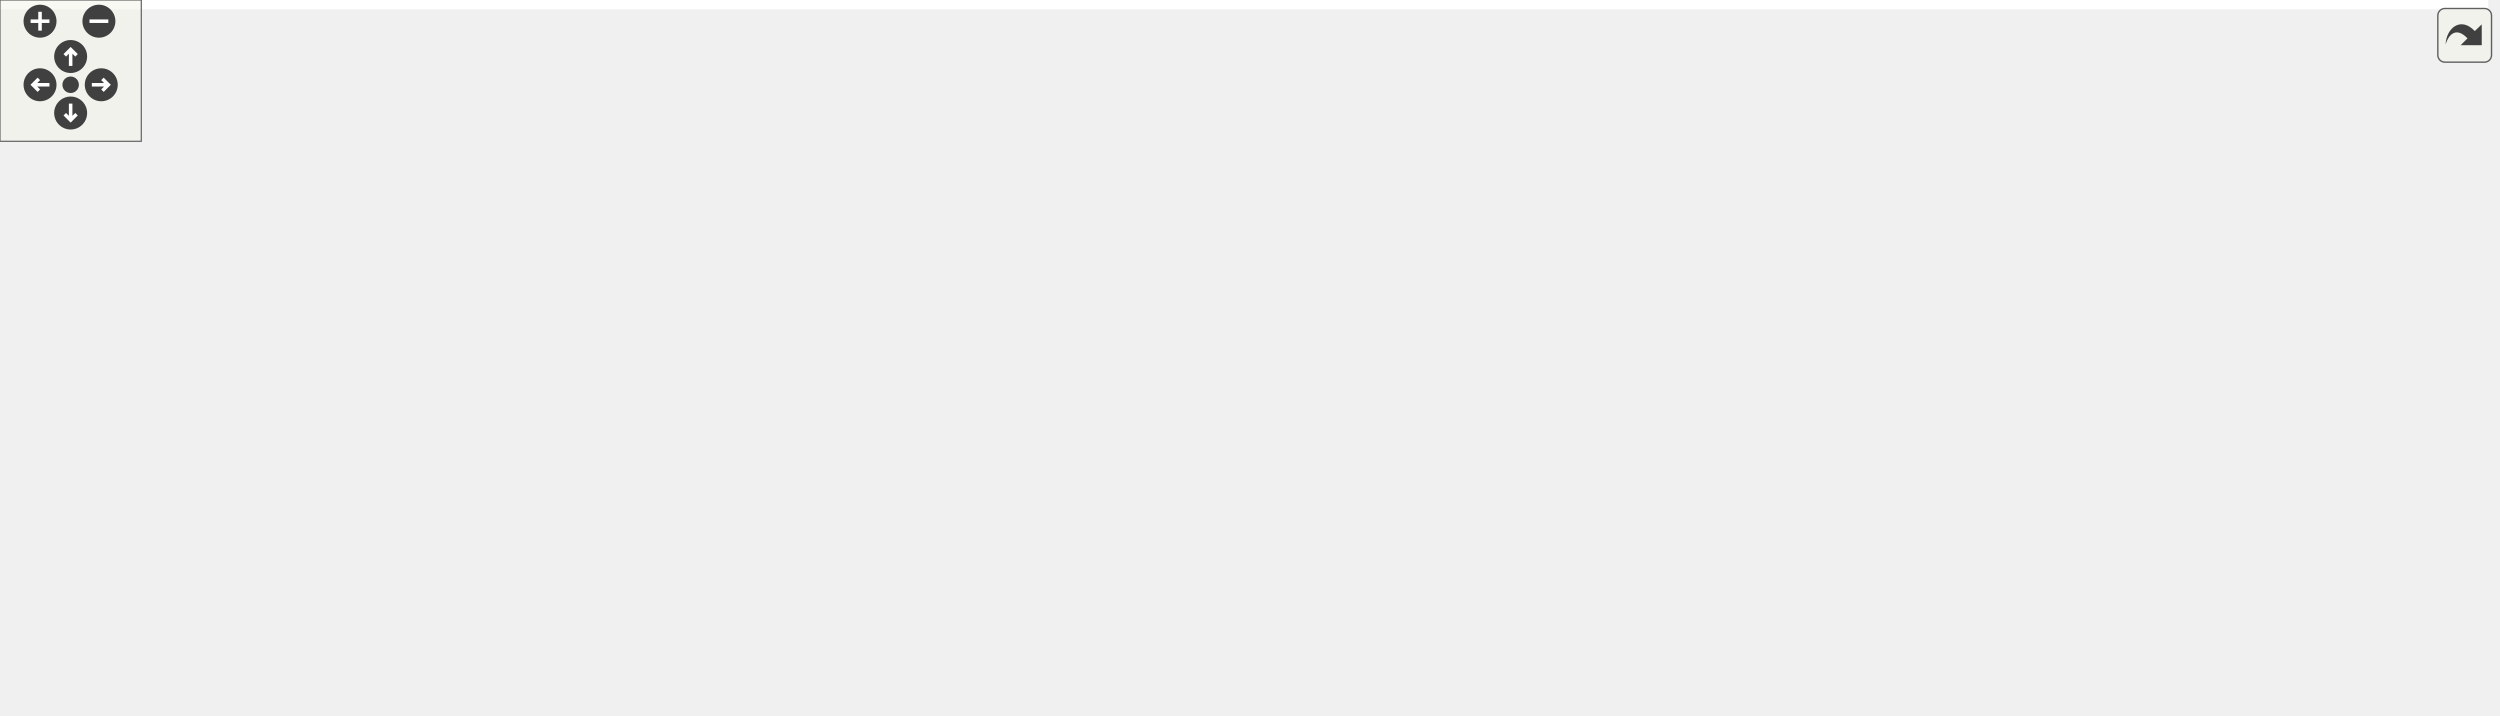
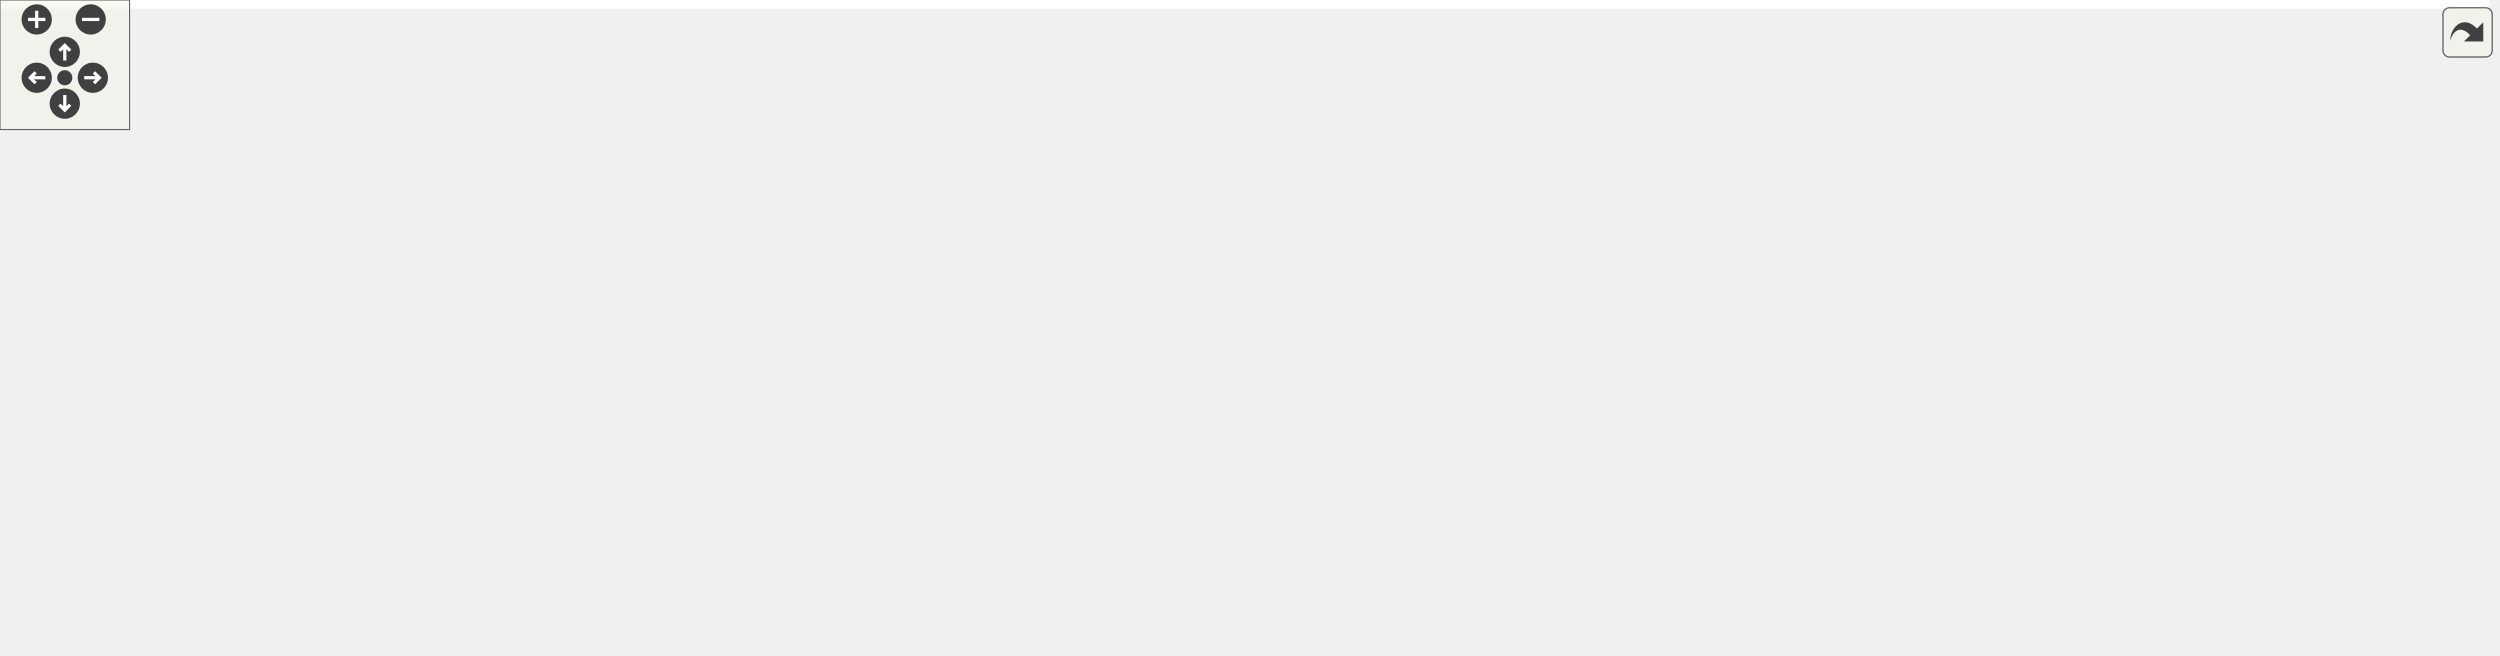
<svg xmlns="http://www.w3.org/2000/svg" xmlns:xlink="http://www.w3.org/1999/xlink" id="main" version="1.1" xml:space="preserve">
  <style type="text/css">
.edge:hover path { stroke: red; }
.edge:hover polygon { stroke: red; fill: red; }
</style>
  <defs>
    <circle id="rim" cx="0" cy="0" r="7" />
    <circle id="rim2" cx="0" cy="0" r="3.5" />
    <g id="zoomPlus">
      <use xlink:href="#rim" fill="#404040">
        <set attributeName="fill" to="#808080" begin="zoomplus.mouseover" end="zoomplus.mouseout" />
      </use>
      <path d="M-4,0h8M0,-4v8" fill="none" stroke="white" stroke-width="1.5" pointer-events="none" />
    </g>
    <g id="zoomMin">
      <use xlink:href="#rim" fill="#404040">
        <set attributeName="fill" to="#808080" begin="zoomminus.mouseover" end="zoomminus.mouseout" />
      </use>
      <path d="M-4,0h8" fill="none" stroke="white" stroke-width="1.5" pointer-events="none" />
    </g>
    <g id="dirArrow">
      <path fill="none" stroke="white" stroke-width="1.5" d="M0,-3.0v7 M-2.5,-0.5L0,-3.0L2.5,-0.5" />
    </g>
    <g id="resetDef">
      <use xlink:href="#rim2" fill="#404040">
        <set attributeName="fill" to="#808080" begin="reset.mouseover" end="reset.mouseout" />
      </use>
    </g>
  </defs>
  <svg id="graph" class="graph">
    <g id="viewport">
-       <polygon fill="#ffffff" stroke="transparent" points="-4,4 -4,-243 1056.643,-243 1056.643,4 -4,4" />
+       <polygon fill="#ffffff" stroke="transparent" points="-4,4 -4,-243 1152.643,-243 1152.643,4 -4,4" />
      <g id="node1" class="node">
        <g id="a_node1">
          <a xlink:title=" ">
-             <polygon fill="#bfbfbf" stroke="#000000" points="643.259,-220.5 643.259,-238.5 785.245,-238.5 785.245,-220.5 643.259,-220.5" />
-             <text text-anchor="middle" x="714.252" y="-226.5" font-family="Helvetica,sans-Serif" font-size="10.00" fill="#000000">src/Ioss_ElementTopology.C</text>
+             <polygon fill="#bfbfbf" stroke="#000000" points="755.259,-220.5 755.259,-238.5 897.245,-238.5 897.245,-220.5 755.259,-220.5" />
+             <text text-anchor="middle" x="826.252" y="-226.5" font-family="Helvetica,sans-Serif" font-size="10.00" fill="#000000">src/Ioss_ElementTopology.C</text>
          </a>
        </g>
      </g>
      <g id="node2" class="node">
        <g id="a_node2">
          <a xlink:href="Ioss__CodeTypes_8h.html" target="_top" xlink:title=" ">
            <polygon fill="#ffffff" stroke="#000000" points="274.836,-55.5 274.836,-73.5 373.668,-73.5 373.668,-55.5 274.836,-55.5" />
            <text text-anchor="middle" x="324.252" y="-61.5" font-family="Helvetica,sans-Serif" font-size="10.00" fill="#000000">Ioss_CodeTypes.h</text>
          </a>
        </g>
      </g>
      <g id="edge1" class="edge">
-         <path fill="none" stroke="#191970" d="M643.136,-222.9C535.14,-211.24 337.807,-182.969 295.252,-129 283.813,-114.493 295.84,-94.757 307.699,-80.95" />
-         <polygon fill="#191970" stroke="#191970" points="310.279,-83.315 314.484,-73.59 305.132,-78.57 310.279,-83.315" />
+         <path fill="none" stroke="#191970" d="M755.084,-227.071C623.751,-220.905 351.53,-199.7 295.252,-129 283.746,-114.546 295.785,-94.8 307.665,-80.977" />
+         <polygon fill="#191970" stroke="#191970" points="310.255,-83.331 314.462,-73.607 305.11,-78.585 310.255,-83.331" />
      </g>
      <g id="node4" class="node">
        <g id="a_node4">
          <a xlink:title=" ">
            <polygon fill="#ffffff" stroke="#bfbfbf" points="667.131,-.5 667.131,-18.5 715.372,-18.5 715.372,-.5 667.131,-.5" />
            <text text-anchor="middle" x="691.252" y="-6.5" font-family="Helvetica,sans-Serif" font-size="10.00" fill="#000000">cstddef</text>
          </a>
        </g>
      </g>
      <g id="edge36" class="edge">
-         <path fill="none" stroke="#191970" d="M784.24,-220.49C828.083,-213.247 878.753,-201.383 892.252,-184 927.416,-138.717 928.038,-99.793 892.252,-55 871.776,-29.372 777.509,-17.113 725.666,-12.22" />
+         <path fill="none" stroke="#191970" d="M849.372,-220.407C864.572,-213.069 883.257,-201.127 892.252,-184 918.911,-133.242 928.038,-99.793 892.252,-55 871.776,-29.372 777.509,-17.113 725.666,-12.22" />
        <polygon fill="#191970" stroke="#191970" points="725.867,-8.725 715.593,-11.312 725.239,-15.696 725.867,-8.725" />
      </g>
      <g id="node6" class="node">
        <g id="a_node6">
          <a xlink:title=" ">
            <polygon fill="#ffffff" stroke="#bfbfbf" points="130.025,-.5 130.025,-18.5 170.478,-18.5 170.478,-.5 130.025,-.5" />
            <text text-anchor="middle" x="150.252" y="-6.5" font-family="Helvetica,sans-Serif" font-size="10.00" fill="#000000">string</text>
          </a>
        </g>
      </g>
-       <g id="edge38" class="edge">
-         <path fill="none" stroke="#191970" d="M643.156,-227.909C482.003,-223.839 98.873,-211.38 47.252,-184 19.84,-169.461 14.358,-158.336 4.252,-129 -7.152,-95.9 5.394,-78.602 31.252,-55 56.091,-32.327 93.404,-20.536 119.611,-14.699" />
+       <g id="edge39" class="edge">
+         <path fill="none" stroke="#191970" d="M755.126,-228.668C574.678,-226.091 108.971,-216.351 47.252,-184 19.77,-169.595 14.358,-158.336 4.252,-129 -7.152,-95.9 5.394,-78.602 31.252,-55 56.091,-32.327 93.404,-20.536 119.611,-14.699" />
        <polygon fill="#191970" stroke="#191970" points="120.659,-18.056 129.749,-12.612 119.248,-11.2 120.659,-18.056" />
      </g>
      <g id="node7" class="node">
        <g id="a_node7">
          <a xlink:title=" ">
            <polygon fill="#ffffff" stroke="#bfbfbf" points="522.636,-.5 522.636,-18.5 565.867,-18.5 565.867,-.5 522.636,-.5" />
            <text text-anchor="middle" x="544.252" y="-6.5" font-family="Helvetica,sans-Serif" font-size="10.00" fill="#000000">vector</text>
          </a>
        </g>
      </g>
-       <g id="edge40" class="edge">
-         <path fill="none" stroke="#191970" d="M743.417,-220.457C795.612,-202.745 896.237,-160.748 859.252,-110 825.174,-63.242 649.443,-27.806 576.278,-14.854" />
+       <g id="edge41" class="edge">
+         <path fill="none" stroke="#191970" d="M833.455,-220.482C849.508,-199.226 884.859,-145.135 859.252,-110 825.174,-63.242 649.443,-27.806 576.278,-14.854" />
        <polygon fill="#191970" stroke="#191970" points="576.708,-11.376 566.256,-13.107 575.507,-18.272 576.708,-11.376" />
      </g>
      <g id="node10" class="node">
        <g id="a_node10">
          <a xlink:href="Ioss__ElementTopology_8h.html" target="_top" xlink:title=" ">
            <polygon fill="#ffffff" stroke="#000000" points="19.143,-110.5 19.143,-128.5 143.361,-128.5 143.361,-110.5 19.143,-110.5" />
            <text text-anchor="middle" x="81.252" y="-116.5" font-family="Helvetica,sans-Serif" font-size="10.00" fill="#000000">Ioss_ElementTopology.h</text>
          </a>
        </g>
      </g>
      <g id="edge9" class="edge">
-         <path fill="none" stroke="#191970" d="M642.992,-225.446C528.526,-218.483 308.877,-203.134 233.252,-184 187.06,-172.313 136.775,-148.612 107.184,-133.425" />
-         <polygon fill="#191970" stroke="#191970" points="108.464,-130.145 97.978,-128.63 105.23,-136.354 108.464,-130.145" />
+         <path fill="none" stroke="#191970" d="M755.091,-226.926C619.813,-221.558 330.374,-207.659 233.252,-184 186.959,-172.723 136.704,-148.9 107.147,-133.576" />
+         <polygon fill="#191970" stroke="#191970" points="108.431,-130.297 97.952,-128.736 105.17,-136.491 108.431,-130.297" />
      </g>
      <g id="node12" class="node">
        <g id="a_node12">
          <a xlink:href="Ioss__Super_8h.html" target="_top" xlink:title=" ">
            <polygon fill="#ffffff" stroke="#000000" points="56.062,-165.5 56.062,-183.5 130.441,-183.5 130.441,-165.5 56.062,-165.5" />
            <text text-anchor="middle" x="93.252" y="-171.5" font-family="Helvetica,sans-Serif" font-size="10.00" fill="#000000">Ioss_Super.h</text>
          </a>
        </g>
      </g>
      <g id="edge14" class="edge">
-         <path fill="none" stroke="#191970" d="M643.062,-223.806C541.289,-215.572 348.36,-199.609 184.252,-184 170.265,-182.67 155.079,-181.124 141.193,-179.672" />
-         <polygon fill="#191970" stroke="#191970" points="141.181,-176.151 130.869,-178.584 140.448,-183.113 141.181,-176.151" />
+         <path fill="none" stroke="#191970" d="M754.939,-225.223C636.384,-217.939 391.291,-202.139 184.252,-184 170.255,-182.774 155.067,-181.261 141.181,-179.805" />
+         <polygon fill="#191970" stroke="#191970" points="141.172,-176.285 130.858,-178.71 140.433,-183.246 141.172,-176.285" />
      </g>
      <g id="node13" class="node">
        <g id="a_node13">
          <a xlink:href="Ioss__Utils_8h.html" target="_top" xlink:title=" ">
-             <polygon fill="#ffffff" stroke="#000000" points="542.409,-165.5 542.409,-183.5 610.094,-183.5 610.094,-165.5 542.409,-165.5" />
-             <text text-anchor="middle" x="576.252" y="-171.5" font-family="Helvetica,sans-Serif" font-size="10.00" fill="#000000">Ioss_Utils.h</text>
+             <polygon fill="#ffffff" stroke="#000000" points="543.409,-165.5 543.409,-183.5 611.094,-183.5 611.094,-165.5 543.409,-165.5" />
+             <text text-anchor="middle" x="577.252" y="-171.5" font-family="Helvetica,sans-Serif" font-size="10.00" fill="#000000">Ioss_Utils.h</text>
          </a>
        </g>
      </g>
      <g id="edge19" class="edge">
-         <path fill="none" stroke="#191970" d="M691.464,-220.418C668.891,-211.422 634.106,-197.558 608.662,-187.417" />
-         <polygon fill="#191970" stroke="#191970" points="609.659,-184.047 599.073,-183.596 607.067,-190.549 609.659,-184.047" />
+         <path fill="none" stroke="#191970" d="M785.413,-220.48C740.168,-210.486 667.485,-194.431 621.074,-184.18" />
+         <polygon fill="#191970" stroke="#191970" points="621.823,-180.761 611.303,-182.021 620.313,-187.596 621.823,-180.761" />
      </g>
      <g id="node16" class="node">
        <g id="a_node16">
          <a xlink:title=" ">
            <polygon fill="#ffffff" stroke="#bfbfbf" points="802.136,-110.5 802.136,-128.5 850.367,-128.5 850.367,-110.5 802.136,-110.5" />
            <text text-anchor="middle" x="826.252" y="-116.5" font-family="Helvetica,sans-Serif" font-size="10.00" fill="#000000">cassert</text>
          </a>
        </g>
      </g>
      <g id="edge35" class="edge">
-         <path fill="none" stroke="#191970" d="M723.417,-220.498C742.286,-201.966 785.706,-159.322 809.65,-135.806" />
-         <polygon fill="#191970" stroke="#191970" points="812.278,-138.13 816.96,-128.626 807.373,-133.136 812.278,-138.13" />
+         <path fill="none" stroke="#191970" d="M826.252,-220.498C826.252,-202.691 826.252,-162.623 826.252,-138.651" />
+         <polygon fill="#191970" stroke="#191970" points="829.752,-138.626 826.252,-128.626 822.752,-138.626 829.752,-138.626" />
      </g>
      <g id="node20" class="node">
        <g id="a_node20">
          <a xlink:title=" ">
-             <polygon fill="#ffffff" stroke="#bfbfbf" points="944.19,-165.5 944.19,-183.5 996.313,-183.5 996.313,-165.5 944.19,-165.5" />
-             <text text-anchor="middle" x="970.252" y="-171.5" font-family="Helvetica,sans-Serif" font-size="10.00" fill="#000000">ostream</text>
+             <polygon fill="#ffffff" stroke="#bfbfbf" points="944.688,-165.5 944.688,-183.5 1021.816,-183.5 1021.816,-165.5 944.688,-165.5" />
+             <text text-anchor="middle" x="983.252" y="-171.5" font-family="Helvetica,sans-Serif" font-size="10.00" fill="#000000">fmt/ostream.h</text>
          </a>
        </g>
      </g>
      <g id="edge37" class="edge">
-         <path fill="none" stroke="#191970" d="M759.002,-220.421C802.736,-211.467 871.166,-197.237 930.252,-184 931.505,-183.719 932.781,-183.431 934.068,-183.137" />
-         <polygon fill="#191970" stroke="#191970" points="935.072,-186.498 944.024,-180.83 933.492,-179.678 935.072,-186.498" />
+         <path fill="none" stroke="#191970" d="M852.177,-220.418C878.277,-211.275 918.726,-197.105 947.787,-186.924" />
+         <polygon fill="#191970" stroke="#191970" points="949.268,-190.114 957.549,-183.504 946.954,-183.507 949.268,-190.114" />
      </g>
      <g id="node21" class="node">
        <g id="a_node21">
          <a xlink:title=" ">
-             <polygon fill="#ffffff" stroke="#bfbfbf" points="1013.86,-165.5 1013.86,-183.5 1052.643,-183.5 1052.643,-165.5 1013.86,-165.5" />
-             <text text-anchor="middle" x="1033.252" y="-171.5" font-family="Helvetica,sans-Serif" font-size="10.00" fill="#000000">utility</text>
-           </a>
-         </g>
-       </g>
-       <g id="edge39" class="edge">
-         <path fill="none" stroke="#191970" d="M785.49,-221.833C842.39,-214.917 924.22,-203.203 1003.624,-184.074" />
-         <polygon fill="#191970" stroke="#191970" points="1004.918,-187.36 1013.797,-181.578 1003.251,-180.561 1004.918,-187.36" />
+             <polygon fill="#ffffff" stroke="#bfbfbf" points="1040.19,-165.5 1040.19,-183.5 1092.313,-183.5 1092.313,-165.5 1040.19,-165.5" />
+             <text text-anchor="middle" x="1066.252" y="-171.5" font-family="Helvetica,sans-Serif" font-size="10.00" fill="#000000">ostream</text>
+           </a>
+         </g>
+       </g>
+       <g id="edge38" class="edge">
+         <path fill="none" stroke="#191970" d="M869.581,-220.496C909.055,-212.156 969.186,-199.111 1030.128,-184.199" />
+         <polygon fill="#191970" stroke="#191970" points="1031.039,-187.579 1039.913,-181.79 1029.366,-180.782 1031.039,-187.579" />
+       </g>
+       <g id="node22" class="node">
+         <g id="a_node22">
+           <a xlink:title=" ">
+             <polygon fill="#ffffff" stroke="#bfbfbf" points="1109.86,-165.5 1109.86,-183.5 1148.643,-183.5 1148.643,-165.5 1109.86,-165.5" />
+             <text text-anchor="middle" x="1129.252" y="-171.5" font-family="Helvetica,sans-Serif" font-size="10.00" fill="#000000">utility</text>
+           </a>
+         </g>
+       </g>
+       <g id="edge40" class="edge">
+         <path fill="none" stroke="#191970" d="M897.266,-220.991C950.781,-213.837 1026.034,-202.198 1099.858,-184.041" />
+         <polygon fill="#191970" stroke="#191970" points="1100.939,-187.378 1109.791,-181.556 1099.24,-180.588 1100.939,-187.378" />
      </g>
      <g id="node3" class="node">
        <g id="a_node3">
          <a xlink:title=" ">
            <polygon fill="#ffffff" stroke="#bfbfbf" points="198.86,-.5 198.86,-18.5 237.643,-18.5 237.643,-.5 198.86,-.5" />
            <text text-anchor="middle" x="218.252" y="-6.5" font-family="Helvetica,sans-Serif" font-size="10.00" fill="#000000">array</text>
          </a>
        </g>
      </g>
      <g id="edge2" class="edge">
        <path fill="none" stroke="#191970" d="M306.748,-55.418C289.87,-46.66 264.103,-33.291 244.718,-23.233" />
        <polygon fill="#191970" stroke="#191970" points="246.27,-20.095 235.781,-18.596 243.046,-26.308 246.27,-20.095" />
      </g>
      <g id="edge3" class="edge">
        <path fill="none" stroke="#191970" d="M373.747,-57.083C449.179,-45.778 591.039,-24.518 656.516,-14.706" />
        <polygon fill="#191970" stroke="#191970" points="657.345,-18.12 666.716,-13.177 656.308,-11.198 657.345,-18.12" />
      </g>
      <g id="node5" class="node">
        <g id="a_node5">
          <a xlink:title=" ">
            <polygon fill="#ffffff" stroke="#bfbfbf" points="459.801,-.5 459.801,-18.5 504.702,-18.5 504.702,-.5 459.801,-.5" />
            <text text-anchor="middle" x="482.252" y="-6.5" font-family="Helvetica,sans-Serif" font-size="10.00" fill="#000000">cstdint</text>
          </a>
        </g>
      </g>
      <g id="edge4" class="edge">
        <path fill="none" stroke="#191970" d="M350.342,-55.418C377.627,-45.92 420.496,-30.997 449.912,-20.757" />
        <polygon fill="#191970" stroke="#191970" points="451.415,-23.94 459.709,-17.347 449.114,-17.329 451.415,-23.94" />
      </g>
      <g id="edge5" class="edge">
        <path fill="none" stroke="#191970" d="M295.519,-55.418C263.728,-45.369 212.726,-29.248 180.384,-19.025" />
        <polygon fill="#191970" stroke="#191970" points="181.177,-15.605 170.587,-15.928 179.067,-22.279 181.177,-15.605" />
      </g>
      <g id="edge6" class="edge">
        <path fill="none" stroke="#191970" d="M364.99,-55.45C401.291,-47.217 456.065,-34.382 512.764,-19.007" />
        <polygon fill="#191970" stroke="#191970" points="513.897,-22.326 522.621,-16.313 512.052,-15.573 513.897,-22.326" />
      </g>
      <g id="node8" class="node">
        <g id="a_node8">
          <a xlink:title=" ">
            <polygon fill="#ffffff" stroke="#bfbfbf" points="255.503,-.5 255.503,-18.5 371,-18.5 371,-.5 255.503,-.5" />
            <text text-anchor="middle" x="313.252" y="-6.5" font-family="Helvetica,sans-Serif" font-size="10.00" fill="#000000">SEACASIoss_config.h</text>
          </a>
        </g>
      </g>
      <g id="edge7" class="edge">
        <path fill="none" stroke="#191970" d="M322.435,-55.418C320.995,-48.216 318.931,-37.896 317.124,-28.863" />
        <polygon fill="#191970" stroke="#191970" points="320.501,-27.899 315.108,-18.779 313.637,-29.272 320.501,-27.899" />
      </g>
      <g id="node9" class="node">
        <g id="a_node9">
          <a xlink:title=" ">
            <polygon fill="#ffffff" stroke="#bfbfbf" points="388.634,-.5 388.634,-18.5 441.87,-18.5 441.87,-.5 388.634,-.5" />
            <text text-anchor="middle" x="415.252" y="-6.5" font-family="Helvetica,sans-Serif" font-size="10.00" fill="#000000">complex</text>
          </a>
        </g>
      </g>
      <g id="edge8" class="edge">
        <path fill="none" stroke="#191970" d="M339.279,-55.418C353.505,-46.819 375.087,-33.775 391.618,-23.784" />
        <polygon fill="#191970" stroke="#191970" points="393.455,-26.764 400.203,-18.596 389.834,-20.773 393.455,-26.764" />
      </g>
      <g id="edge10" class="edge">
        <path fill="none" stroke="#191970" d="M121.106,-110.48C163.041,-100.988 229.126,-86.031 274.464,-75.769" />
        <polygon fill="#191970" stroke="#191970" points="275.395,-79.147 284.376,-73.525 273.85,-72.319 275.395,-79.147" />
      </g>
      <g id="edge12" class="edge">
        <path fill="none" stroke="#191970" d="M86.898,-110.498C98.27,-92.369 124.117,-51.165 139.045,-27.366" />
        <polygon fill="#191970" stroke="#191970" points="142.178,-28.957 144.527,-18.626 136.248,-25.238 142.178,-28.957" />
      </g>
      <g id="edge13" class="edge">
        <path fill="none" stroke="#191970" d="M102.774,-110.482C136.861,-96.547 205.626,-69.843 266.252,-55 370.955,-29.366 403.196,-42.523 512.583,-18.833" />
        <polygon fill="#191970" stroke="#191970" points="513.343,-22.249 522.347,-16.665 511.827,-15.415 513.343,-22.249" />
      </g>
      <g id="node11" class="node">
        <g id="a_node11">
          <a xlink:title=" ">
            <polygon fill="#ffffff" stroke="#bfbfbf" points="63.525,-55.5 63.525,-73.5 98.978,-73.5 98.978,-55.5 63.525,-55.5" />
            <text text-anchor="middle" x="81.252" y="-61.5" font-family="Helvetica,sans-Serif" font-size="10.00" fill="#000000">map</text>
          </a>
        </g>
      </g>
      <g id="edge11" class="edge">
        <path fill="none" stroke="#191970" d="M81.252,-110.418C81.252,-103.216 81.252,-92.896 81.252,-83.863" />
        <polygon fill="#191970" stroke="#191970" points="84.752,-83.779 81.252,-73.779 77.752,-83.779 84.752,-83.779" />
      </g>
      <g id="edge16" class="edge">
        <path fill="none" stroke="#191970" d="M112.156,-165.498C152.68,-146.201 248.11,-100.758 295.918,-77.993" />
        <polygon fill="#191970" stroke="#191970" points="297.563,-81.086 305.087,-73.626 294.553,-74.766 297.563,-81.086" />
      </g>
      <g id="edge18" class="edge">
        <path fill="none" stroke="#191970" d="M60.213,-165.484C42.045,-158.651 21.054,-147.24 10.252,-129 5.949,-121.734 7.457,-117.968 10.252,-110 27.27,-61.483 84.525,-32.817 120.328,-19.212" />
        <polygon fill="#191970" stroke="#191970" points="121.602,-22.474 129.807,-15.771 119.213,-15.894 121.602,-22.474" />
      </g>
      <g id="edge17" class="edge">
        <path fill="none" stroke="#191970" d="M91.27,-165.418C89.682,-158.137 87.398,-147.669 85.412,-138.566" />
        <polygon fill="#191970" stroke="#191970" points="88.828,-137.804 83.276,-128.78 81.989,-139.296 88.828,-137.804" />
      </g>
      <g id="edge15" class="edge">
        <path fill="none" stroke="#191970" d="M115.928,-183.535C132.216,-186.476 148.441,-183.465 148.441,-174.5 148.441,-167.426 138.339,-164.059 126.075,-164.398" />
        <polygon fill="#191970" stroke="#191970" points="125.507,-160.939 115.928,-165.465 126.239,-167.9 125.507,-160.939" />
      </g>
      <g id="edge20" class="edge">
-         <path fill="none" stroke="#191970" d="M542.261,-171.258C472.735,-164.283 319.507,-147.019 304.252,-129 293.066,-115.788 301.438,-96.359 310.527,-82.28" />
-         <polygon fill="#191970" stroke="#191970" points="313.516,-84.114 316.405,-73.92 307.79,-80.087 313.516,-84.114" />
+         <path fill="none" stroke="#191970" d="M543.402,-171.294C473.747,-164.354 319.587,-147.102 304.252,-129 293.062,-115.791 301.434,-96.362 310.525,-82.282" />
+         <polygon fill="#191970" stroke="#191970" points="313.515,-84.115 316.404,-73.921 307.789,-80.088 313.515,-84.115" />
      </g>
      <g id="edge28" class="edge">
-         <path fill="none" stroke="#191970" d="M610.411,-169.442C651.992,-162.505 718.506,-148.625 733.252,-129 757.002,-97.389 726.673,-51.233 706.513,-26.557" />
-         <polygon fill="#191970" stroke="#191970" points="709.052,-24.141 699.911,-18.784 703.716,-28.672 709.052,-24.141" />
+         <path fill="none" stroke="#191970" d="M611.196,-169.409C652.515,-162.438 718.61,-148.523 733.252,-129 756.975,-97.369 726.656,-51.221 706.505,-26.552" />
+         <polygon fill="#191970" stroke="#191970" points="709.048,-24.138 699.907,-18.781 703.712,-28.669 709.048,-24.138" />
      </g>
      <g id="edge29" class="edge">
-         <path fill="none" stroke="#191970" d="M570.929,-165.156C555.805,-138.61 512.394,-62.41 492.47,-27.437" />
-         <polygon fill="#191970" stroke="#191970" points="495.508,-25.698 487.517,-18.741 489.425,-29.163 495.508,-25.698" />
+         <path fill="none" stroke="#191970" d="M571.872,-165.156C556.588,-138.61 512.715,-62.41 492.579,-27.437" />
+         <polygon fill="#191970" stroke="#191970" points="495.596,-25.661 487.573,-18.741 489.529,-29.154 495.596,-25.661" />
      </g>
      <g id="edge33" class="edge">
-         <path fill="none" stroke="#191970" d="M542.287,-171.095C477.595,-164.267 339.228,-147.927 295.252,-129 239.825,-105.145 188.791,-53.371 164.741,-26.48" />
-         <polygon fill="#191970" stroke="#191970" points="167.135,-23.901 157.91,-18.691 161.872,-28.517 167.135,-23.901" />
+         <path fill="none" stroke="#191970" d="M543.167,-171.104C478.245,-164.293 339.385,-147.98 295.252,-129 239.818,-105.16 188.787,-53.379 164.74,-26.484" />
+         <polygon fill="#191970" stroke="#191970" points="167.133,-23.904 157.909,-18.693 161.87,-28.519 167.133,-23.904" />
      </g>
      <g id="edge34" class="edge">
-         <path fill="none" stroke="#191970" d="M610.103,-172.172C659.215,-167.309 741.825,-152.695 717.252,-110 686.822,-57.131 616.728,-29.503 575.71,-17.366" />
+         <path fill="none" stroke="#191970" d="M611.271,-172.07C660.091,-167.085 741.615,-152.328 717.252,-110 686.822,-57.131 616.728,-29.503 575.71,-17.366" />
        <polygon fill="#191970" stroke="#191970" points="576.525,-13.959 565.95,-14.608 574.621,-20.695 576.525,-13.959" />
      </g>
      <g id="node14" class="node">
        <g id="a_node14">
          <a xlink:href="Ioss__Field_8h.html" target="_top" xlink:title=" ">
            <polygon fill="#ffffff" stroke="#000000" points="451.294,-110.5 451.294,-128.5 521.21,-128.5 521.21,-110.5 451.294,-110.5" />
            <text text-anchor="middle" x="486.252" y="-116.5" font-family="Helvetica,sans-Serif" font-size="10.00" fill="#000000">Ioss_Field.h</text>
          </a>
        </g>
      </g>
      <g id="edge21" class="edge">
-         <path fill="none" stroke="#191970" d="M561.39,-165.418C547.45,-156.899 526.37,-144.017 510.082,-134.063" />
-         <polygon fill="#191970" stroke="#191970" points="511.493,-130.824 501.135,-128.596 507.843,-136.797 511.493,-130.824" />
+         <path fill="none" stroke="#191970" d="M562.225,-165.418C547.999,-156.82 526.417,-143.775 509.886,-133.784" />
+         <polygon fill="#191970" stroke="#191970" points="511.67,-130.773 501.301,-128.596 508.049,-136.764 511.67,-130.773" />
      </g>
      <g id="node15" class="node">
        <g id="a_node15">
          <a xlink:title=" ">
            <polygon fill="#ffffff" stroke="#bfbfbf" points="313.688,-110.5 313.688,-128.5 370.816,-128.5 370.816,-110.5 313.688,-110.5" />
            <text text-anchor="middle" x="342.252" y="-116.5" font-family="Helvetica,sans-Serif" font-size="10.00" fill="#000000">algorithm</text>
          </a>
        </g>
      </g>
      <g id="edge26" class="edge">
-         <path fill="none" stroke="#191970" d="M542.219,-166.783C505.08,-158.321 443.611,-144.198 380.938,-129.135" />
-         <polygon fill="#191970" stroke="#191970" points="381.414,-125.65 370.873,-126.71 379.775,-132.455 381.414,-125.65" />
+         <path fill="none" stroke="#191970" d="M543.395,-166.875C506.031,-158.417 443.866,-144.219 380.618,-129.056" />
+         <polygon fill="#191970" stroke="#191970" points="381.413,-125.647 370.872,-126.714 379.777,-132.454 381.413,-125.647" />
      </g>
      <g id="edge27" class="edge">
-         <path fill="none" stroke="#191970" d="M610.109,-167.599C652.023,-158.971 725.55,-143.562 788.252,-129 789.481,-128.714 790.732,-128.42 791.995,-128.12" />
-         <polygon fill="#191970" stroke="#191970" points="792.859,-131.513 801.751,-125.753 791.208,-124.71 792.859,-131.513" />
+         <path fill="none" stroke="#191970" d="M611.314,-167.511C653.09,-158.858 726.022,-143.484 788.252,-129 789.481,-128.714 790.732,-128.419 791.995,-128.119" />
+         <polygon fill="#191970" stroke="#191970" points="792.859,-131.511 801.75,-125.75 791.207,-124.709 792.859,-131.511" />
      </g>
      <g id="node17" class="node">
        <g id="a_node17">
          <a xlink:title=" ">
            <polygon fill="#ffffff" stroke="#bfbfbf" points="389.079,-110.5 389.079,-128.5 433.424,-128.5 433.424,-110.5 389.079,-110.5" />
            <text text-anchor="middle" x="411.252" y="-116.5" font-family="Helvetica,sans-Serif" font-size="10.00" fill="#000000">cstdlib</text>
          </a>
        </g>
      </g>
      <g id="edge30" class="edge">
-         <path fill="none" stroke="#191970" d="M549.005,-165.418C519.976,-155.741 474.055,-140.434 443.307,-130.185" />
-         <polygon fill="#191970" stroke="#191970" points="444.101,-126.76 433.507,-126.918 441.887,-133.401 444.101,-126.76" />
+         <path fill="none" stroke="#191970" d="M549.84,-165.418C520.635,-155.741 474.435,-140.434 443.501,-130.185" />
+         <polygon fill="#191970" stroke="#191970" points="444.235,-126.741 433.642,-126.918 442.034,-133.386 444.235,-126.741" />
      </g>
      <g id="node18" class="node">
        <g id="a_node18">
          <a xlink:title=" ">
            <polygon fill="#ffffff" stroke="#bfbfbf" points="577.079,-110.5 577.079,-128.5 631.424,-128.5 631.424,-110.5 577.079,-110.5" />
            <text text-anchor="middle" x="604.252" y="-116.5" font-family="Helvetica,sans-Serif" font-size="10.00" fill="#000000">iostream</text>
          </a>
        </g>
      </g>
      <g id="edge31" class="edge">
-         <path fill="none" stroke="#191970" d="M580.875,-165.418C584.663,-157.979 590.144,-147.212 594.847,-137.974" />
-         <polygon fill="#191970" stroke="#191970" points="598.11,-139.279 599.528,-128.78 591.872,-136.103 598.11,-139.279" />
+         <path fill="none" stroke="#191970" d="M581.71,-165.418C585.362,-157.979 590.648,-147.212 595.183,-137.974" />
+         <polygon fill="#191970" stroke="#191970" points="598.432,-139.298 599.696,-128.78 592.148,-136.214 598.432,-139.298" />
      </g>
      <g id="node19" class="node">
        <g id="a_node19">
          <a xlink:title=" ">
            <polygon fill="#ffffff" stroke="#bfbfbf" points="649.85,-110.5 649.85,-128.5 708.653,-128.5 708.653,-110.5 649.85,-110.5" />
            <text text-anchor="middle" x="679.252" y="-116.5" font-family="Helvetica,sans-Serif" font-size="10.00" fill="#000000">stdexcept</text>
          </a>
        </g>
      </g>
      <g id="edge32" class="edge">
-         <path fill="none" stroke="#191970" d="M593.26,-165.418C609.586,-156.7 634.471,-143.412 653.277,-133.37" />
-         <polygon fill="#191970" stroke="#191970" points="655.046,-136.393 662.218,-128.596 651.748,-130.219 655.046,-136.393" />
+         <path fill="none" stroke="#191970" d="M594.095,-165.418C610.263,-156.7 634.905,-143.412 653.529,-133.37" />
+         <polygon fill="#191970" stroke="#191970" points="655.243,-136.423 662.384,-128.596 651.92,-130.261 655.243,-136.423" />
      </g>
      <g id="edge22" class="edge">
        <path fill="none" stroke="#191970" d="M459.501,-110.418C432.452,-101.235 390.468,-86.981 360.454,-76.791" />
        <polygon fill="#191970" stroke="#191970" points="361.368,-73.405 350.773,-73.504 359.117,-80.033 361.368,-73.405" />
      </g>
      <g id="edge23" class="edge">
        <path fill="none" stroke="#191970" d="M503.028,-110.498C538.766,-91.322 622.621,-46.326 665.304,-23.423" />
        <polygon fill="#191970" stroke="#191970" points="667.087,-26.438 674.244,-18.626 663.778,-20.27 667.087,-26.438" />
      </g>
      <g id="edge24" class="edge">
        <path fill="none" stroke="#191970" d="M451.195,-111.895C448.171,-111.25 445.158,-110.611 442.252,-110 364.118,-93.575 341.126,-101.723 266.252,-74 231.496,-61.131 194.623,-38.972 172.013,-24.277" />
        <polygon fill="#191970" stroke="#191970" points="173.797,-21.26 163.523,-18.671 169.94,-27.102 173.797,-21.26" />
      </g>
      <g id="edge25" class="edge">
        <path fill="none" stroke="#191970" d="M486.066,-110.167C486.186,-97.082 487.82,-72.886 497.252,-55 503.397,-43.345 513.626,-32.909 522.974,-24.981" />
        <polygon fill="#191970" stroke="#191970" points="525.214,-27.671 530.838,-18.692 520.842,-22.205 525.214,-27.671" />
      </g>
    </g>
  </svg>
  <g id="navigator" transform="translate(0 0)" fill="#404254">
    <rect fill="#f2f5e9" fill-opacity="0.5" stroke="#606060" stroke-width=".5" x="0" y="0" width="60" height="60" />
    <use id="zoomplus" xlink:href="#zoomPlus" x="17" y="9" />
    <use id="zoomminus" xlink:href="#zoomMin" x="42" y="9" />
    <use id="reset" xlink:href="#resetDef" x="30" y="36" />
    <g id="arrowUp" xlink:href="#dirArrow" transform="translate(30 24)">
      <use xlink:href="#rim" fill="#404040">
        <set attributeName="fill" to="#808080" begin="arrowUp.mouseover" end="arrowUp.mouseout" />
      </use>
      <path fill="none" stroke="white" stroke-width="1.5" d="M0,-3.0v7 M-2.5,-0.5L0,-3.0L2.5,-0.5" />
    </g>
    <g id="arrowRight" xlink:href="#dirArrow" transform="rotate(90) translate(36 -43)">
      <use xlink:href="#rim" fill="#404040">
        <set attributeName="fill" to="#808080" begin="arrowRight.mouseover" end="arrowRight.mouseout" />
      </use>
      <path fill="none" stroke="white" stroke-width="1.5" d="M0,-3.0v7 M-2.5,-0.5L0,-3.0L2.5,-0.5" />
    </g>
    <g id="arrowDown" xlink:href="#dirArrow" transform="rotate(180) translate(-30 -48)">
      <use xlink:href="#rim" fill="#404040">
        <set attributeName="fill" to="#808080" begin="arrowDown.mouseover" end="arrowDown.mouseout" />
      </use>
      <path fill="none" stroke="white" stroke-width="1.5" d="M0,-3.0v7 M-2.5,-0.5L0,-3.0L2.5,-0.5" />
    </g>
    <g id="arrowLeft" xlink:href="#dirArrow" transform="rotate(270) translate(-36 17)">
      <use xlink:href="#rim" fill="#404040">
        <set attributeName="fill" to="#808080" begin="arrowLeft.mouseover" end="arrowLeft.mouseout" />
      </use>
      <path fill="none" stroke="white" stroke-width="1.5" d="M0,-3.0v7 M-2.5,-0.5L0,-3.0L2.5,-0.5" />
    </g>
  </g>
  <svg viewBox="0 0 15 15" width="100%" height="30px" preserveAspectRatio="xMaxYMin meet">
    <g id="arrow_out" transform="scale(0.3 0.3)">
      <a xlink:href="Ioss__ElementTopology_8C__incl_org.svg" target="_base">
        <rect id="button" ry="5" rx="5" y="6" x="6" height="38" width="38" fill="#f2f5e9" fill-opacity="0.5" stroke="#606060" stroke-width="1.0" />
        <path id="arrow" d="M 11.5,31.437 C 11.94,20.098 22.043,11.323 32.159,21.979 L 37.069,17.246 C 37.069,17.246 37.088,32 37.088,32 L 22.16,31.978 C 22.16,31.978 26.998,27.14 26.998,27.14 C 18.529,18.264 13.292,25.23 11.5,31.437 z" style="fill:#404040;" />
      </a>
    </g>
  </svg>
</svg>
